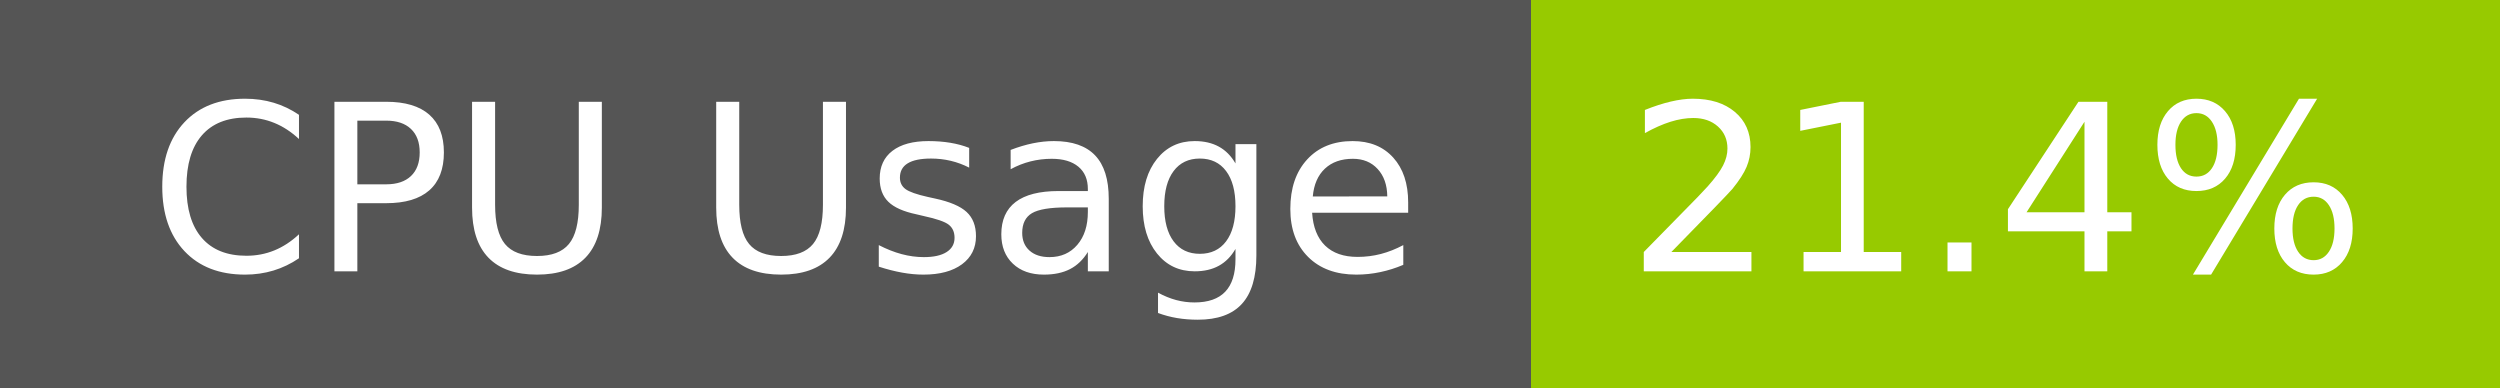
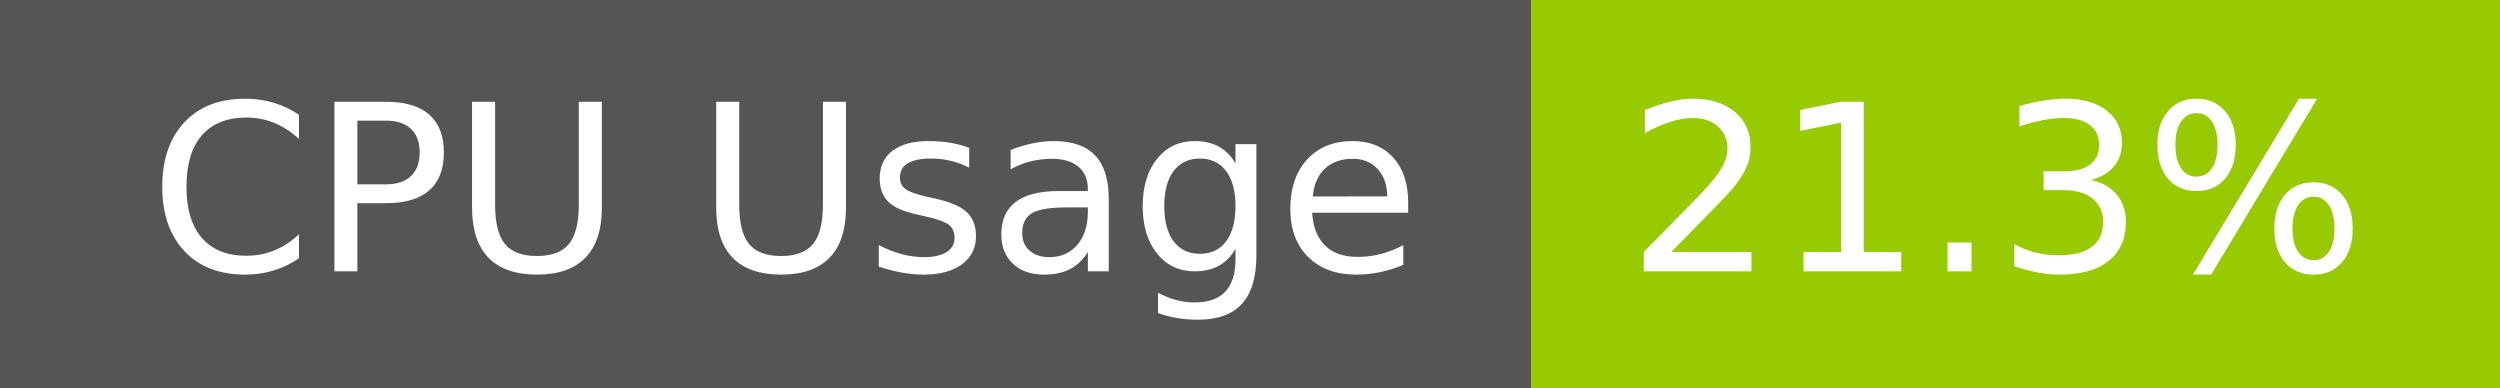
- <svg xmlns="http://www.w3.org/2000/svg" width="129" height="20" role="img" aria-label="CPU Usage: 21.4%">
+ <svg xmlns="http://www.w3.org/2000/svg" width="129" height="20" role="img" aria-label="CPU Usage: 21.3%">
  <g shape-rendering="crispEdges">
    <rect width="79" height="20" fill="#555" />
    <rect x="79" width="50" height="20" fill="#97ca00" />
  </g>
  <g fill="#fff" text-anchor="middle" font-family="Verdana,Geneva,DejaVu Sans,sans-serif" text-rendering="geometricPrecision" font-size="120">
    <text x="405" y="140" transform="scale(.1)" fill="#fff" textLength="665">CPU Usage</text>
-     <text x="1030" y="140" transform="scale(.1)" fill="#fff" textLength="390">21.4%</text>
+     <text x="1030" y="140" transform="scale(.1)" fill="#fff" textLength="390">21.3%</text>
  </g>
</svg>
